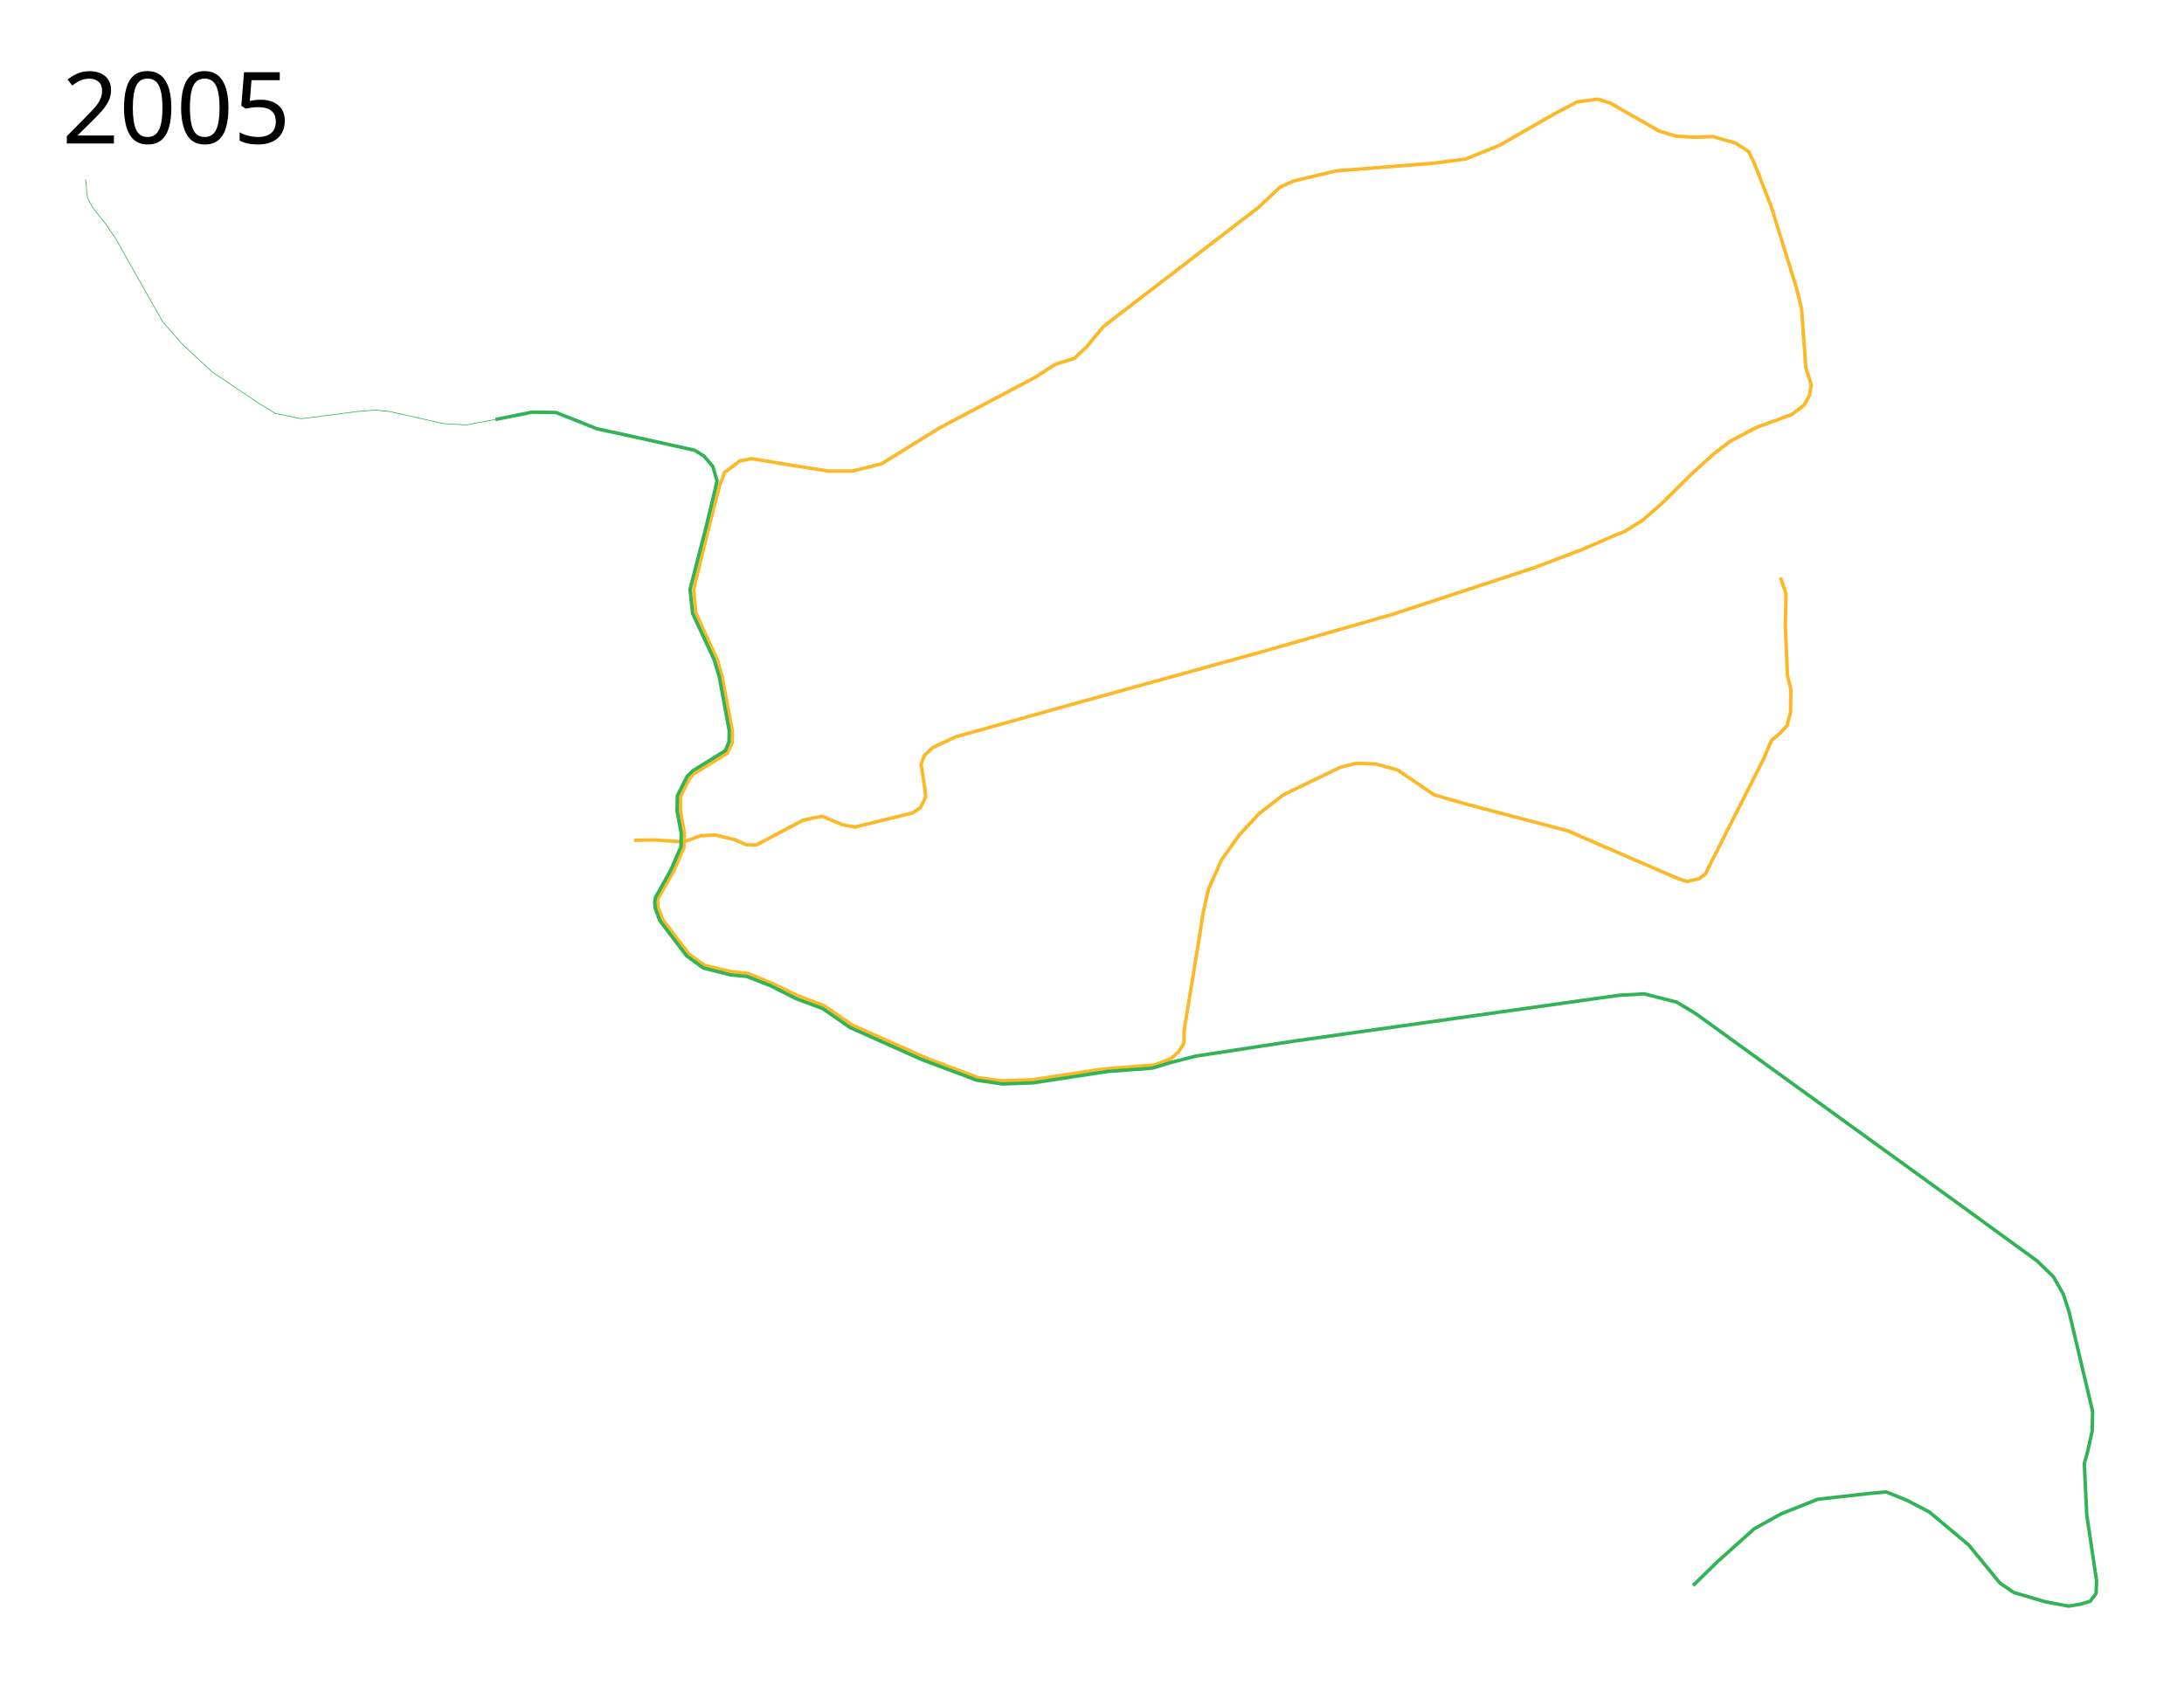
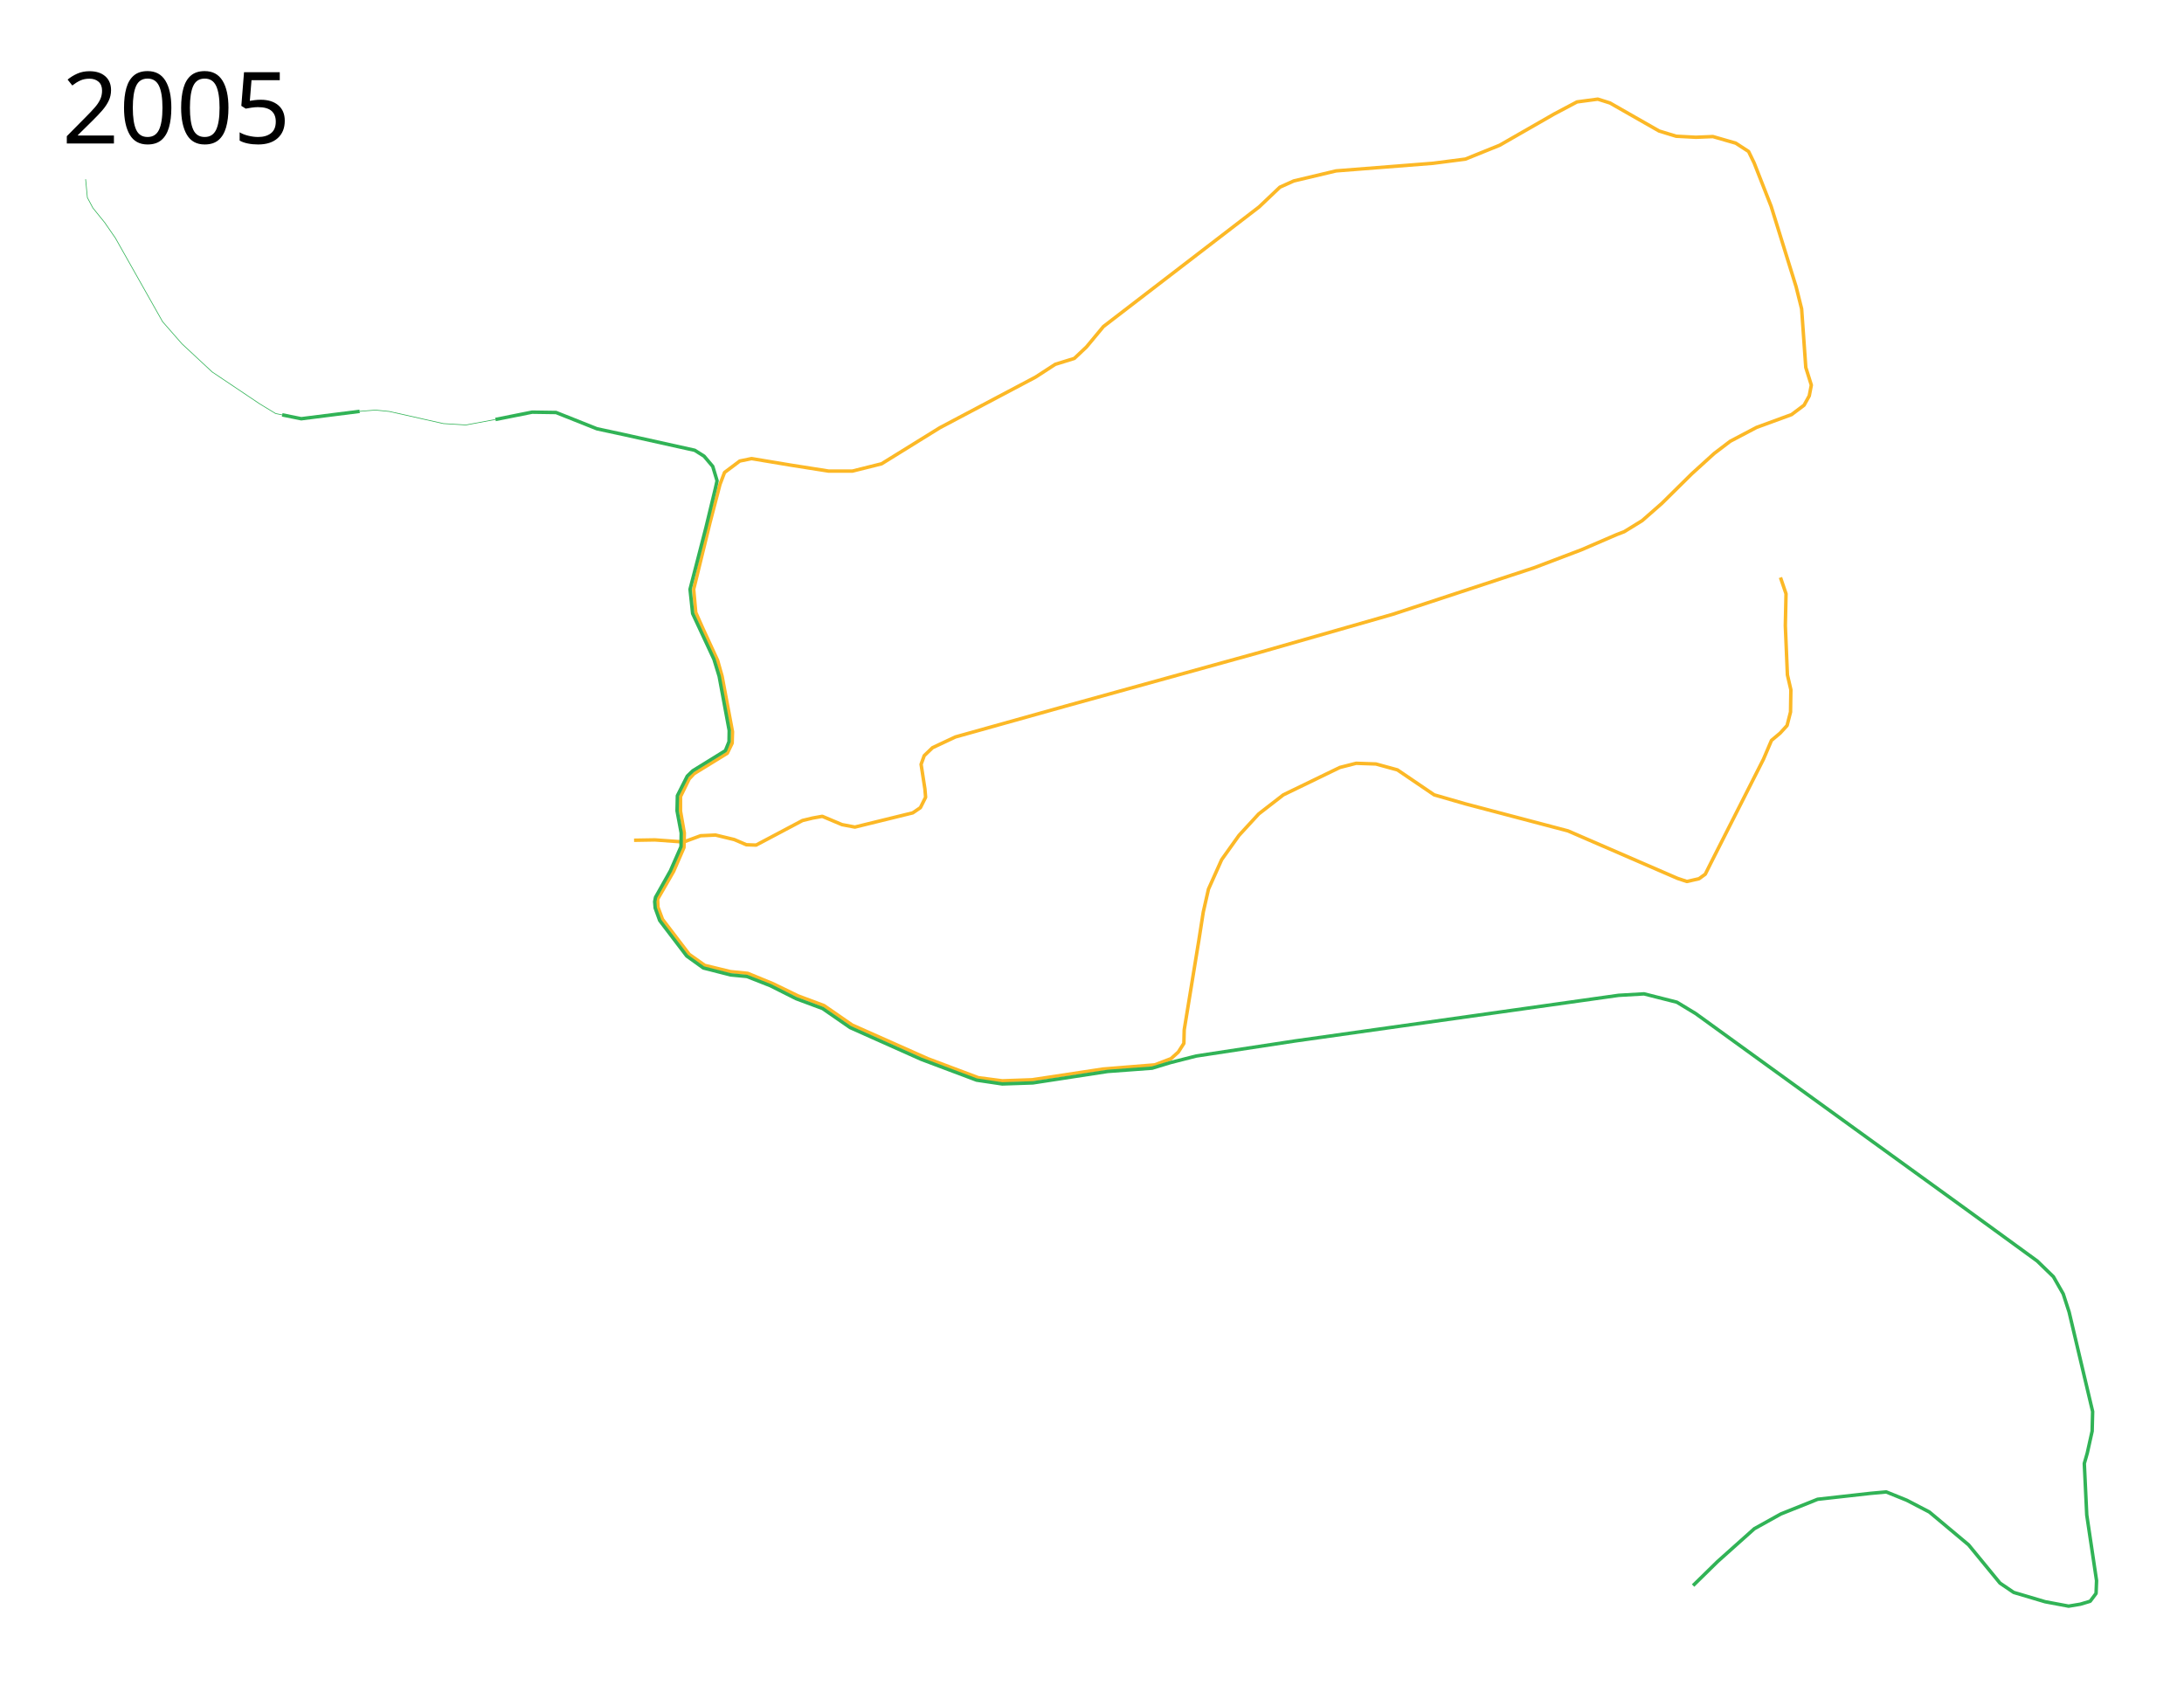
<svg xmlns="http://www.w3.org/2000/svg" height="2450" width="3150">
  <path d="M2568 833l8 23.5-1 46 3 71 5 21.5-.5 32-5 19.5-10 11-12.5 10.5-11.5 27-75.5 149-8.5 17-9 6.5-17.5 4-13.5-4.5-158-68.5-148-39-45-13-53-36-31-8.5-28.5-1-23.5 6-81.5 39.5-35.5 27.5-28.5 31-25 35-19 42.5-7.5 33-6.5 41.5-21 128.5-.5 19.5-8 12.5-10.5 9.5-23.5 9-74.5 6-102.5 15.5-43 1.5-34.5-4.5-73-27.5-109-48.5-40.5-28-37.5-14-36-17.5-36.5-15-25-2.5-37-9-22.5-16-38.5-50.5-6.5-17.5-.5-11.5 23-40 15-34.5.5-21-5.5-31.5v-21l12.5-25.5 7-7.5 48-29.5 7-14.5.5-16.5-15-80-6.5-23-21-45.5-10.5-23.5-3-33.5 23.5-96 14.5-55.5 6.5-17 22-16.5 17-3.5 57 9.5 54 8.5h34.5l42-10.5 84-52 138-73 28.5-18.5 27.5-8.5 17.5-16.5 24.5-29.5L1816 298.5l30-28.5 20-9 61-14.5 140-11 46.5-6 49.5-20 78.5-45 33-17.5 30-4 17.5 5.5 71 40.5 24.5 7.5 28.5 1.5 24.5-1 33 9.5 18.5 12 8 16.5 24.5 62.5 36 116 8 32 6 84.5 8 25.5-3 15.5-7.5 13.5-18 13.5-50.5 18.5-38 20-23 17.5-32.5 29.5-43 42.5-28.5 25-26 16-10.5 4-51 22-68.5 26-203.5 67-192 55-280 77.5-159 44.5-33 15.5-12 11.5-4.5 12.5 5.5 35.5 1 12-7.5 15-11 7.5-83.5 20.5-18.5-3.5-28.5-12-14 2.5-14.5 3.5-67 35.5-14-.5-17.5-7.5-27-6.5-21.5 1-24.5 9-41.5-3-30 .5" fill="none" stroke="#fcb826" stroke-width="5" stroke-linejoin="round" />
  <path d="M714.62 605.056L767.5 594.5l34.5.5 59 23.5 39.5 8.5 101.5 22.5 13.5 8.5 12.5 14.75 6.25 20.75-2.5 11.25-13.75 57L995.25 850l3.75 35 30.75 66 7.5 24.5 14.5 78.25-.25 16-5.25 13-47 29-8 7.75-14.25 28.25-.5 21.75 6 32-.25 19.75L967 1256l-21.5 38.25-1.25 6.25.75 9.25 6.5 18 39 51.25 24 17.25 39.25 10 23.5 2.25 33.75 13.25 37.25 18.75 38.25 14.25 39.75 27.5 42 18.75 60.5 27 79.75 30 37 5.5 44.25-1.5 107.75-16.5 64.25-4.75 26.25-8 37.25-9.5L1868 1501.5l466.457-65.793 36.77-2.121 47.376 12.02 26.87 16.264 388.909 281.429 103.945 75.66 23.334 22.628 14.142 24.748 8.486 26.163 33.94 143.543-.706 28.284-7.072 31.82-4.242 14.85 3.535 74.246 14.142 94.752-.707 18.385-8.485 11.313-14.142 4.243-16.97 2.828-33.942-6.364-45.255-13.435-19.799-13.435-45.254-55.154-56.569-47.376-32.527-16.97-29.698-12.022-23.335 2.122-75.66 8.485-53.033 21.213-38.184 21.214-53.033 47.376-35.355 34.648" fill="none" stroke="#31b356" stroke-width="5" stroke-linejoin="round" />
-   <path d="M123.5 258.5L126 285l8 15 17 21 15.5 22.5 68 120.5 28 32 43.5 40.5 68.5 46 23 14 37 7.5 81.5-10.5 25.5-2 20 2 78 17.5 32.5 2 42.62-7.944" fill="none" stroke="#31b356" stroke-linejoin="round" />
+   <path d="M518.705 593.342L541.5 591.5l20 2 78 17.5 32.5 2 42.62-7.944" fill="none" stroke="#31b356" stroke-linejoin="round" />
+   <path d="M407.002 598.426L434.5 604l84.205-10.658" fill="none" stroke="#31b356" stroke-width="5" stroke-linejoin="round" />
+   <path d="M123.5 258.5L126 285l8 15 17 21 15.5 22.5 68 120.5 28 32 43.5 40.5 68.5 46 23 14 9.502 1.926" fill="none" stroke="#31b356" stroke-linejoin="round" />
  <text x="89.453" y="206.961" style="-inkscape-font-specification:Sans" font-weight="400" font-size="144px" font-family="Sans">
    <tspan x="89.453" y="206.961">2005</tspan>
  </text>
</svg>
